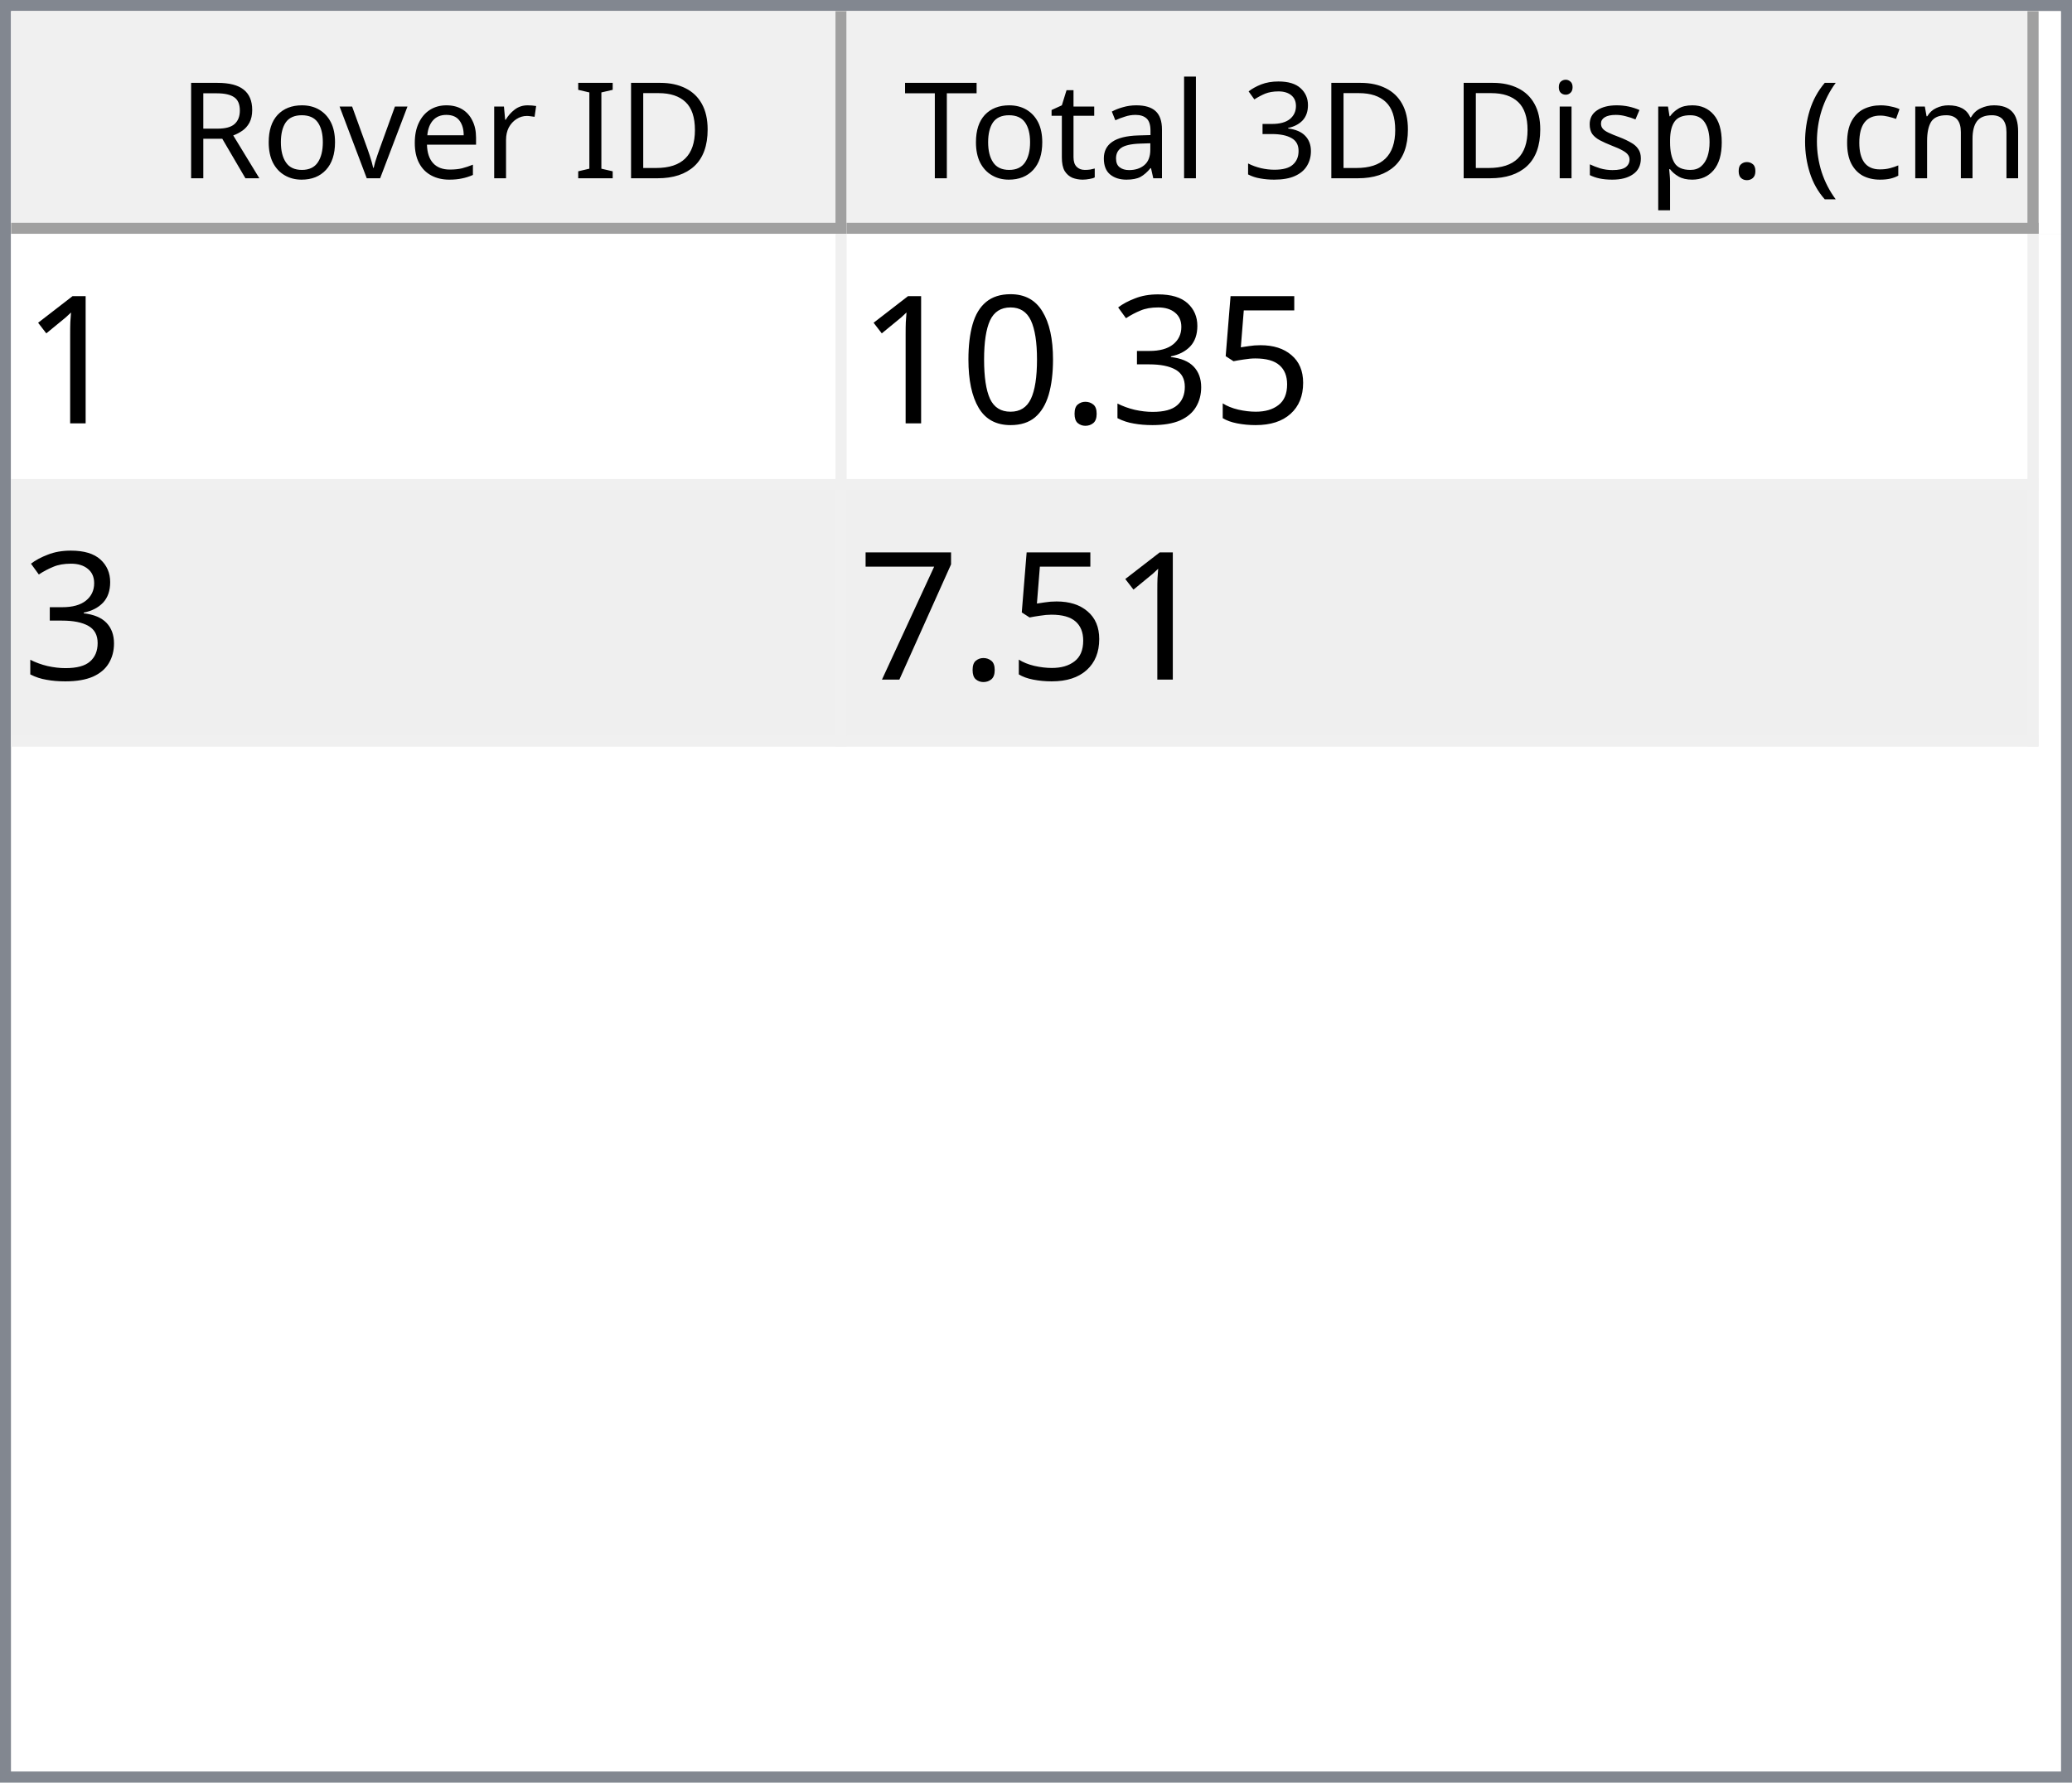
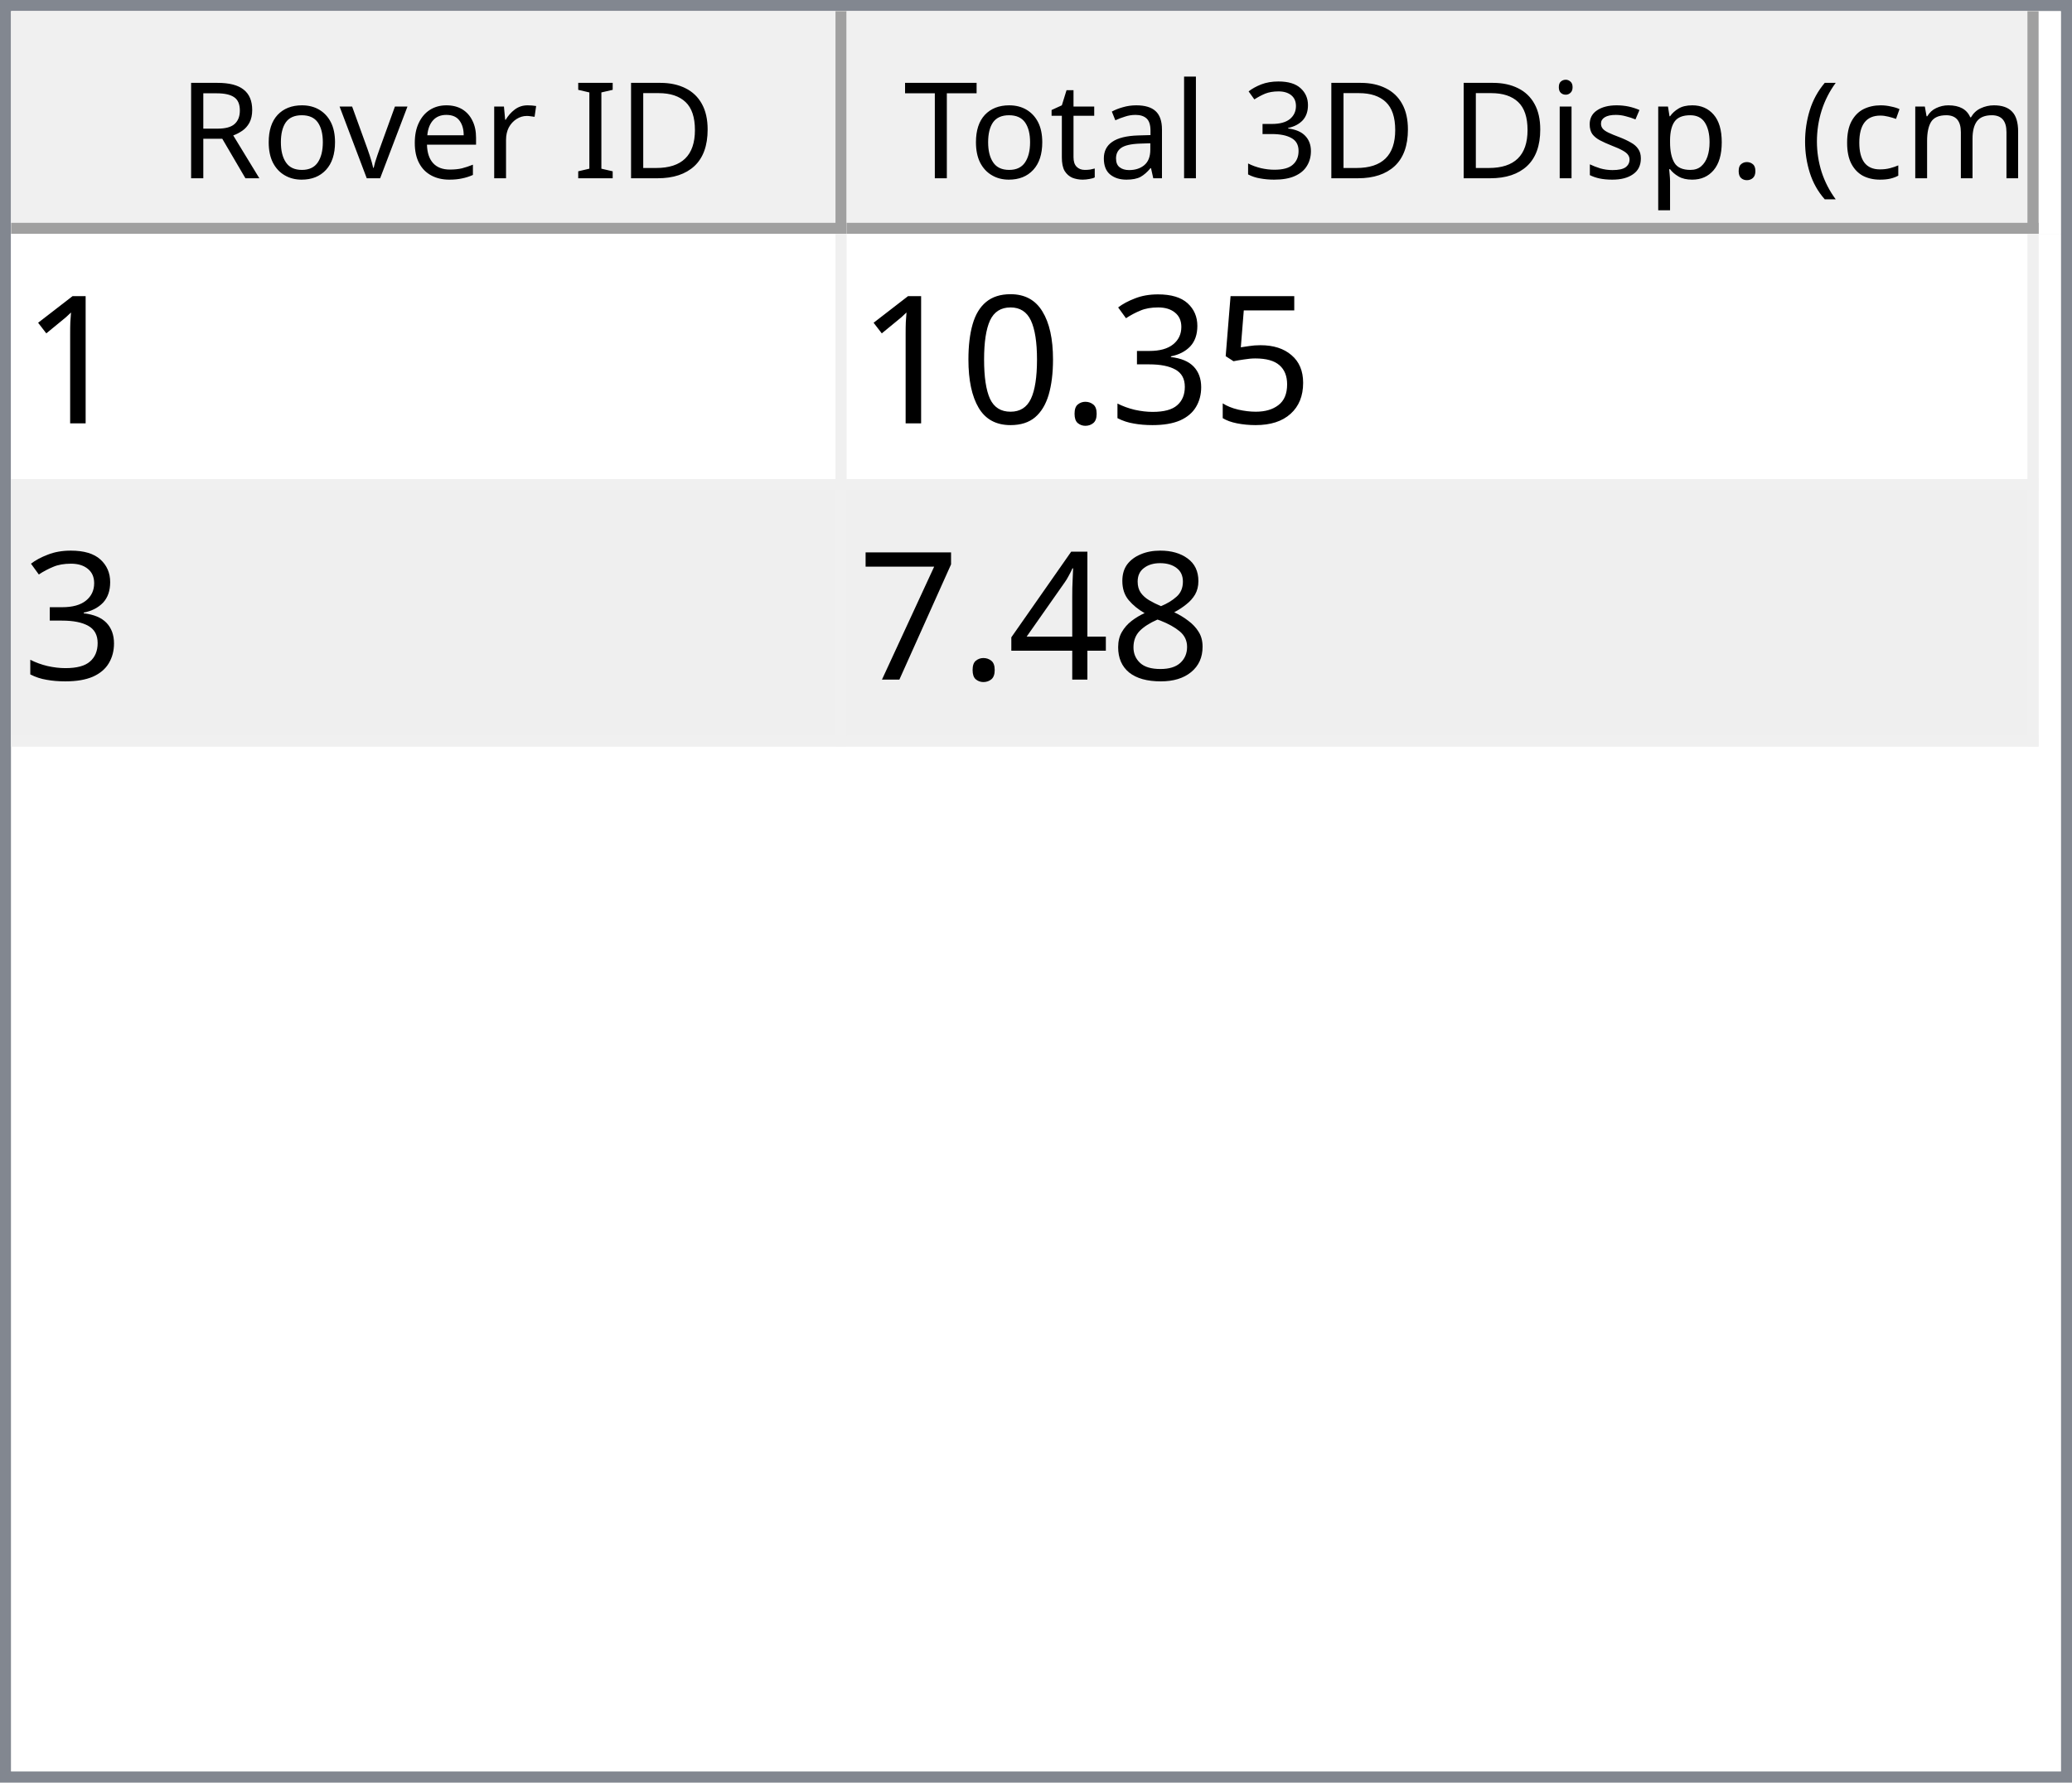
<svg xmlns="http://www.w3.org/2000/svg" style="fill-opacity:1; color-rendering:auto; color-interpolation:auto; text-rendering:auto; stroke:black; stroke-linecap:square; stroke-miterlimit:10; shape-rendering:auto; stroke-opacity:1; fill:black; stroke-dasharray:none; font-weight:normal; stroke-width:1; font-family:'Dialog'; font-style:normal; stroke-linejoin:miter; font-size:12px; stroke-dashoffset:0; image-rendering:auto;" width="186" height="160">
  <defs id="genericDefs" />
  <g>
    <defs id="defs1">
      <clipPath clipPathUnits="userSpaceOnUse" id="clipPath1">
        <path d="M0 0 L186 0 L186 160 L0 160 L0 0 Z" />
      </clipPath>
      <clipPath clipPathUnits="userSpaceOnUse" id="clipPath2">
        <path d="M0 0 L0 160 L186 160 L186 0 Z" />
      </clipPath>
      <clipPath clipPathUnits="userSpaceOnUse" id="clipPath3">
        <path d="M0 0 L0 20 L184 20 L184 0 Z" />
      </clipPath>
      <clipPath clipPathUnits="userSpaceOnUse" id="clipPath4">
        <path d="M0 0 L0 20 L75 20 L75 0 Z" />
      </clipPath>
      <clipPath clipPathUnits="userSpaceOnUse" id="clipPath5">
        <path d="M1 1 L1 19 L74 19 L74 1 Z" />
      </clipPath>
      <clipPath clipPathUnits="userSpaceOnUse" id="clipPath6">
        <path d="M0 0 L0 18 L73 18 L73 0 Z" />
      </clipPath>
      <clipPath clipPathUnits="userSpaceOnUse" id="clipPath7">
        <path d="M-0.5 -0.5 L-0.5 19.5 L74.5 19.5 L74.5 -0.5 Z" />
      </clipPath>
      <clipPath clipPathUnits="userSpaceOnUse" id="clipPath8">
        <path d="M0 0 L0 20 L107 20 L107 0 Z" />
      </clipPath>
      <clipPath clipPathUnits="userSpaceOnUse" id="clipPath9">
        <path d="M1 1 L1 19 L106 19 L106 1 Z" />
      </clipPath>
      <clipPath clipPathUnits="userSpaceOnUse" id="clipPath10">
        <path d="M0 0 L0 18 L105 18 L105 0 Z" />
      </clipPath>
      <clipPath clipPathUnits="userSpaceOnUse" id="clipPath11">
        <path d="M-0.5 -0.5 L-0.5 19.5 L106.5 19.5 L106.5 -0.5 Z" />
      </clipPath>
      <clipPath clipPathUnits="userSpaceOnUse" id="clipPath12">
        <path d="M0 0 L0 138 L184 138 L184 0 Z" />
      </clipPath>
      <clipPath clipPathUnits="userSpaceOnUse" id="clipPath13">
        <path d="M0 0 L0 46 L182 46 L182 0 Z" />
      </clipPath>
      <clipPath clipPathUnits="userSpaceOnUse" id="clipPath14">
        <path d="M-0.5 -0.5 L-0.5 45.5 L181.5 45.5 L181.5 -0.5 Z" />
      </clipPath>
      <clipPath clipPathUnits="userSpaceOnUse" id="clipPath15">
        <path d="M0 0 L0 22 L74 22 L74 0 Z" />
      </clipPath>
      <clipPath clipPathUnits="userSpaceOnUse" id="clipPath16">
        <path d="M0 0 L0 22 L106 22 L106 0 Z" />
      </clipPath>
      <font horiz-adv-x="64.551" id="font1">
        <font-face ascent="107.91" descent="25.098" units-per-em="100" style="font-style:normal; font-family:Segoe UI; font-weight:normal;" />
        <missing-glyph horiz-adv-x="64.551" d="M8.109 0 L8.109 68.266 L56.453 68.266 L56.453 0 L8.109 0 ZM15.328 7.234 L49.219 7.234 L49.219 61.031 L15.328 61.031 L15.328 7.234 Z" />
        <glyph unicode="D" horiz-adv-x="70.117" d="M9.188 0 L9.188 70.016 L28.516 70.016 Q65.531 70.016 65.531 35.891 Q65.531 19.672 55.25 9.836 Q44.969 0 27.734 0 L9.188 0 ZM17.391 62.594 L17.391 7.422 L27.828 7.422 Q41.609 7.422 49.273 14.797 Q56.938 22.172 56.938 35.688 Q56.938 62.594 28.328 62.594 L17.391 62.594 Z" />
        <glyph unicode="I" horiz-adv-x="26.611" d="M17.391 0 L9.188 0 L9.188 70.016 L17.391 70.016 L17.391 0 Z" />
        <glyph unicode=" " horiz-adv-x="27.393" d="" />
        <glyph unicode="r" horiz-adv-x="34.766" d="M34.188 41.891 Q32.078 43.5 28.125 43.5 Q23 43.5 19.555 38.672 Q16.109 33.844 16.109 25.484 L16.109 0 L8.109 0 L8.109 50 L16.109 50 L16.109 39.703 L16.312 39.703 Q18.016 44.969 21.531 47.922 Q25.047 50.875 29.391 50.875 Q32.516 50.875 34.188 50.203 L34.188 41.891 Z" />
        <glyph unicode="e" horiz-adv-x="52.295" d="M48.297 23 L12.984 23 Q13.188 14.656 17.484 10.109 Q21.781 5.562 29.297 5.562 Q37.75 5.562 44.828 11.141 L44.828 3.609 Q38.234 -1.172 27.391 -1.172 Q16.797 -1.172 10.742 5.641 Q4.688 12.453 4.688 24.812 Q4.688 36.469 11.305 43.82 Q17.922 51.172 27.734 51.172 Q37.547 51.172 42.922 44.828 Q48.297 38.484 48.297 27.203 L48.297 23 ZM40.094 29.781 Q40.047 36.719 36.75 40.578 Q33.453 44.438 27.594 44.438 Q21.922 44.438 17.969 40.383 Q14.016 36.328 13.094 29.781 L40.094 29.781 Z" />
        <glyph unicode="v" horiz-adv-x="47.9" d="M47.406 50 L27.484 0 L19.625 0 L0.688 50 L9.469 50 L22.172 13.672 Q23.578 9.672 23.922 6.688 L24.125 6.688 Q24.609 10.453 25.688 13.484 L38.969 50 L47.406 50 Z" />
        <glyph unicode="o" horiz-adv-x="58.594" d="M29 -1.172 Q17.922 -1.172 11.305 5.836 Q4.688 12.844 4.688 24.422 Q4.688 37.016 11.57 44.094 Q18.453 51.172 30.172 51.172 Q41.359 51.172 47.633 44.289 Q53.906 37.406 53.906 25.203 Q53.906 13.234 47.141 6.031 Q40.375 -1.172 29 -1.172 ZM29.594 44.438 Q21.875 44.438 17.383 39.188 Q12.891 33.938 12.891 24.703 Q12.891 15.828 17.43 10.695 Q21.969 5.562 29.594 5.562 Q37.359 5.562 41.531 10.594 Q45.703 15.625 45.703 24.906 Q45.703 34.281 41.531 39.359 Q37.359 44.438 29.594 44.438 Z" />
        <glyph unicode="R" horiz-adv-x="59.814" d="M59.375 0 L49.609 0 L37.891 19.625 Q36.281 22.359 34.766 24.289 Q33.25 26.219 31.664 27.438 Q30.078 28.656 28.25 29.219 Q26.422 29.781 24.125 29.781 L17.391 29.781 L17.391 0 L9.188 0 L9.188 70.016 L30.078 70.016 Q34.672 70.016 38.555 68.867 Q42.438 67.719 45.289 65.375 Q48.141 63.031 49.758 59.547 Q51.375 56.062 51.375 51.375 Q51.375 47.703 50.273 44.656 Q49.172 41.609 47.148 39.211 Q45.125 36.812 42.266 35.133 Q39.406 33.453 35.844 32.516 L35.844 32.328 Q37.594 31.547 38.891 30.547 Q40.188 29.547 41.359 28.18 Q42.531 26.812 43.68 25.078 Q44.828 23.344 46.234 21.047 L59.375 0 ZM17.391 62.594 L17.391 37.203 L28.516 37.203 Q31.594 37.203 34.203 38.133 Q36.812 39.062 38.719 40.797 Q40.625 42.531 41.703 45.047 Q42.781 47.562 42.781 50.688 Q42.781 56.297 39.141 59.445 Q35.5 62.594 28.609 62.594 L17.391 62.594 Z" />
        <glyph unicode=")" horiz-adv-x="30.176" d="M8.297 -15.922 L1.172 -15.922 Q16.406 2.344 16.406 26.812 Q16.406 51.469 1.078 70.016 L8.297 70.016 Q23.531 52.156 23.531 26.703 Q23.531 1.375 8.297 -15.922 Z" />
        <glyph unicode="m" horiz-adv-x="86.133" d="M79.109 0 L71.094 0 L71.094 28.719 Q71.094 37.016 68.531 40.727 Q65.969 44.438 59.906 44.438 Q54.781 44.438 51.195 39.75 Q47.609 35.062 47.609 28.516 L47.609 0 L39.594 0 L39.594 29.688 Q39.594 44.438 28.219 44.438 Q22.953 44.438 19.531 40.016 Q16.109 35.594 16.109 28.516 L16.109 0 L8.109 0 L8.109 50 L16.109 50 L16.109 42.094 L16.312 42.094 Q21.625 51.172 31.844 51.172 Q36.969 51.172 40.773 48.312 Q44.578 45.453 46 40.828 Q51.562 51.172 62.594 51.172 Q79.109 51.172 79.109 30.812 L79.109 0 Z" />
        <glyph unicode="c" horiz-adv-x="46.191" d="M42.188 2.297 Q36.422 -1.172 28.516 -1.172 Q17.828 -1.172 11.258 5.789 Q4.688 12.75 4.688 23.828 Q4.688 36.188 11.766 43.68 Q18.844 51.172 30.672 51.172 Q37.25 51.172 42.281 48.734 L42.281 40.531 Q36.719 44.438 30.375 44.438 Q22.703 44.438 17.797 38.945 Q12.891 33.453 12.891 24.516 Q12.891 15.719 17.508 10.641 Q22.125 5.562 29.891 5.562 Q36.422 5.562 42.188 9.906 L42.188 2.297 Z" />
        <glyph unicode="(" horiz-adv-x="30.176" d="M29.109 -15.922 L21.969 -15.922 Q6.844 1.375 6.844 26.703 Q6.844 52.156 21.969 70.016 L29.203 70.016 Q13.875 51.469 13.875 26.812 Q13.875 2.344 29.109 -15.922 Z" />
        <glyph unicode="." horiz-adv-x="21.68" d="M10.891 -1.078 Q8.641 -1.078 7.055 0.539 Q5.469 2.156 5.469 4.391 Q5.469 6.641 7.055 8.273 Q8.641 9.906 10.891 9.906 Q13.188 9.906 14.797 8.273 Q16.406 6.641 16.406 4.391 Q16.406 2.156 14.797 0.539 Q13.188 -1.078 10.891 -1.078 Z" />
        <glyph unicode="p" horiz-adv-x="58.789" d="M16.312 7.234 L16.109 7.234 L16.109 -23 L8.109 -23 L8.109 50 L16.109 50 L16.109 41.219 L16.312 41.219 Q22.219 51.172 33.594 51.172 Q43.266 51.172 48.688 44.461 Q54.109 37.75 54.109 26.469 Q54.109 13.922 48 6.375 Q41.891 -1.172 31.297 -1.172 Q21.578 -1.172 16.312 7.234 ZM16.109 27.391 L16.109 20.406 Q16.109 14.203 20.141 9.883 Q24.172 5.562 30.375 5.562 Q37.641 5.562 41.773 11.133 Q45.906 16.703 45.906 26.609 Q45.906 34.969 42.047 39.703 Q38.188 44.438 31.594 44.438 Q24.609 44.438 20.359 39.578 Q16.109 34.719 16.109 27.391 Z" />
        <glyph unicode="s" horiz-adv-x="42.432" d="M5.078 1.812 L5.078 10.406 Q11.625 5.562 19.484 5.562 Q30.031 5.562 30.031 12.594 Q30.031 14.594 29.125 15.992 Q28.219 17.391 26.68 18.461 Q25.141 19.531 23.07 20.383 Q21 21.234 18.609 22.172 Q15.281 23.484 12.766 24.828 Q10.25 26.172 8.57 27.859 Q6.891 29.547 6.031 31.695 Q5.172 33.844 5.172 36.719 Q5.172 40.234 6.789 42.945 Q8.406 45.656 11.086 47.484 Q13.766 49.312 17.211 50.242 Q20.656 51.172 24.312 51.172 Q30.812 51.172 35.938 48.922 L35.938 40.828 Q30.422 44.438 23.25 44.438 Q21 44.438 19.195 43.922 Q17.391 43.406 16.094 42.477 Q14.797 41.547 14.086 40.258 Q13.375 38.969 13.375 37.406 Q13.375 35.453 14.086 34.133 Q14.797 32.812 16.164 31.789 Q17.531 30.766 19.484 29.938 Q21.438 29.109 23.922 28.125 Q27.25 26.859 29.883 25.516 Q32.516 24.172 34.375 22.484 Q36.234 20.797 37.234 18.602 Q38.234 16.406 38.234 13.375 Q38.234 9.672 36.602 6.938 Q34.969 4.203 32.234 2.398 Q29.5 0.594 25.93 -0.289 Q22.359 -1.172 18.453 -1.172 Q10.75 -1.172 5.078 1.812 Z" />
        <glyph unicode="i" horiz-adv-x="24.219" d="M12.203 62.703 Q10.062 62.703 8.547 64.164 Q7.031 65.625 7.031 67.875 Q7.031 70.125 8.547 71.609 Q10.062 73.094 12.203 73.094 Q14.406 73.094 15.945 71.609 Q17.484 70.125 17.484 67.875 Q17.484 65.719 15.945 64.211 Q14.406 62.703 12.203 62.703 ZM16.109 0 L8.109 0 L8.109 50 L16.109 50 L16.109 0 Z" />
        <glyph unicode="3" horiz-adv-x="53.906" d="M46.531 19.828 Q46.531 15.094 44.75 11.211 Q42.969 7.328 39.719 4.57 Q36.469 1.812 31.93 0.297 Q27.391 -1.219 21.922 -1.219 Q11.922 -1.219 6 2.594 L6 11.188 Q13.094 5.609 22.219 5.609 Q25.875 5.609 28.828 6.539 Q31.781 7.469 33.906 9.227 Q36.031 10.984 37.18 13.477 Q38.328 15.969 38.328 19.094 Q38.328 32.812 18.797 32.812 L12.984 32.812 L12.984 39.594 L18.5 39.594 Q35.797 39.594 35.797 52.484 Q35.797 64.406 22.609 64.406 Q15.188 64.406 8.688 59.422 L8.688 67.188 Q15.375 71.188 24.609 71.188 Q29 71.188 32.57 69.969 Q36.141 68.75 38.68 66.555 Q41.219 64.359 42.609 61.281 Q44 58.203 44 54.5 Q44 40.672 30.031 36.719 L30.031 36.531 Q33.594 36.141 36.625 34.797 Q39.656 33.453 41.852 31.305 Q44.047 29.156 45.289 26.25 Q46.531 23.344 46.531 19.828 Z" />
        <glyph unicode="l" horiz-adv-x="24.219" d="M16.109 0 L8.109 0 L8.109 74.031 L16.109 74.031 L16.109 0 Z" />
        <glyph unicode="a" horiz-adv-x="50.879" d="M43.891 0 L35.891 0 L35.891 7.812 L35.688 7.812 Q30.469 -1.172 20.312 -1.172 Q12.844 -1.172 8.617 2.781 Q4.391 6.734 4.391 13.281 Q4.391 27.297 20.906 29.594 L35.891 31.688 Q35.891 44.438 25.594 44.438 Q16.547 44.438 9.281 38.281 L9.281 46.484 Q16.656 51.172 26.266 51.172 Q43.891 51.172 43.891 32.516 L43.891 0 ZM35.891 25.297 L23.828 23.641 Q18.266 22.859 15.43 20.875 Q12.594 18.891 12.594 13.875 Q12.594 10.203 15.211 7.883 Q17.828 5.562 22.172 5.562 Q28.125 5.562 32.008 9.742 Q35.891 13.922 35.891 20.312 L35.891 25.297 Z" />
        <glyph unicode="t" horiz-adv-x="33.887" d="M31.297 0.484 Q28.469 -1.078 23.828 -1.078 Q10.688 -1.078 10.688 13.578 L10.688 43.172 L2.094 43.172 L2.094 50 L10.688 50 L10.688 62.203 L18.703 64.797 L18.703 50 L31.297 50 L31.297 43.172 L18.703 43.172 L18.703 14.984 Q18.703 9.969 20.414 7.82 Q22.125 5.672 26.078 5.672 Q29.109 5.672 31.297 7.328 L31.297 0.484 Z" />
        <glyph unicode="T" horiz-adv-x="52.393" d="M50.594 62.594 L30.375 62.594 L30.375 0 L22.172 0 L22.172 62.594 L2 62.594 L2 70.016 L50.594 70.016 L50.594 62.594 Z" />
      </font>
      <font horiz-adv-x="75.0" id="font2">
        <font-face ascent="100.537" descent="21.973" units-per-em="100" style="font-style:normal; font-family:sans-serif; font-weight:normal;" />
        <missing-glyph horiz-adv-x="75.0" d="M12.5 0 L12.5 62.5 L62.5 62.5 L62.5 0 L12.5 0 ZM14.062 1.562 L60.938 1.562 L60.938 60.938 L14.062 60.938 L14.062 1.562 Z" />
        <glyph unicode="1" horiz-adv-x="55.615" d="M37.25 0 L28.469 0 L28.469 56 Q25.297 52.984 20.141 49.953 Q14.984 46.922 10.891 45.406 L10.891 53.906 Q18.266 57.375 23.781 62.305 Q29.297 67.234 31.594 71.875 L37.25 71.875 L37.25 0 Z" />
        <glyph unicode="5" horiz-adv-x="55.615" d="M4.156 18.75 L13.375 19.531 Q14.406 12.797 18.141 9.398 Q21.875 6 27.156 6 Q33.5 6 37.891 10.789 Q42.281 15.578 42.281 23.484 Q42.281 31 38.062 35.352 Q33.844 39.703 27 39.703 Q22.75 39.703 19.336 37.773 Q15.922 35.844 13.969 32.766 L5.719 33.844 L12.641 70.609 L48.25 70.609 L48.25 62.203 L19.672 62.203 L15.828 42.969 Q22.266 47.469 29.344 47.469 Q38.719 47.469 45.164 40.969 Q51.609 34.469 51.609 24.266 Q51.609 14.547 45.953 7.469 Q39.062 -1.219 27.156 -1.219 Q17.391 -1.219 11.211 4.25 Q5.031 9.719 4.156 18.75 Z" />
        <glyph unicode="3" horiz-adv-x="55.615" d="M4.203 18.891 L12.984 20.062 Q14.5 12.594 18.141 9.297 Q21.781 6 27 6 Q33.203 6 37.477 10.297 Q41.75 14.594 41.75 20.953 Q41.75 27 37.797 30.93 Q33.844 34.859 27.734 34.859 Q25.25 34.859 21.531 33.891 L22.516 41.609 Q23.391 41.5 23.922 41.5 Q29.547 41.5 34.039 44.43 Q38.531 47.359 38.531 53.469 Q38.531 58.297 35.258 61.477 Q31.984 64.656 26.812 64.656 Q21.688 64.656 18.266 61.43 Q14.844 58.203 13.875 51.766 L5.078 53.328 Q6.688 62.156 12.398 67.016 Q18.109 71.875 26.609 71.875 Q32.469 71.875 37.398 69.359 Q42.328 66.844 44.945 62.5 Q47.562 58.156 47.562 53.266 Q47.562 48.641 45.07 44.828 Q42.578 41.016 37.703 38.766 Q44.047 37.312 47.562 32.695 Q51.078 28.078 51.078 21.141 Q51.078 11.766 44.242 5.25 Q37.406 -1.266 26.953 -1.266 Q17.531 -1.266 11.305 4.352 Q5.078 9.969 4.203 18.891 Z" />
        <glyph unicode="." horiz-adv-x="27.783" d="M9.078 0 L9.078 10.016 L19.094 10.016 L19.094 0 L9.078 0 Z" />
        <glyph unicode="0" horiz-adv-x="55.615" d="M4.156 35.297 Q4.156 48 6.766 55.742 Q9.375 63.484 14.523 67.68 Q19.672 71.875 27.484 71.875 Q33.25 71.875 37.594 69.555 Q41.938 67.234 44.773 62.867 Q47.609 58.5 49.219 52.227 Q50.828 45.953 50.828 35.297 Q50.828 22.703 48.242 14.969 Q45.656 7.234 40.508 3.008 Q35.359 -1.219 27.484 -1.219 Q17.141 -1.219 11.234 6.203 Q4.156 15.141 4.156 35.297 ZM13.188 35.297 Q13.188 17.672 17.312 11.836 Q21.438 6 27.484 6 Q33.547 6 37.672 11.859 Q41.797 17.719 41.797 35.297 Q41.797 52.984 37.672 58.789 Q33.547 64.594 27.391 64.594 Q21.344 64.594 17.719 59.469 Q13.188 52.938 13.188 35.297 Z" />
+         <glyph unicode="8" horiz-adv-x="55.615" d="M17.672 38.812 Q12.203 40.828 9.57 44.539 Q6.938 48.25 6.938 53.422 Q6.938 61.234 12.555 66.555 Q18.172 71.875 27.484 71.875 Q36.859 71.875 42.578 66.43 Q48.297 60.984 48.297 53.172 Q48.297 48.188 45.68 44.508 Q43.062 40.828 37.75 38.812 Q44.344 36.672 47.781 31.883 Q51.219 27.094 51.219 20.453 Q51.219 11.281 44.727 5.031 Q38.234 -1.219 27.641 -1.219 Q17.047 -1.219 10.547 5.055 Q4.047 11.328 4.047 20.703 Q4.047 27.688 7.594 32.398 Q11.141 37.109 17.672 38.812 ZM15.922 53.719 Q15.922 48.641 19.195 45.414 Q22.469 42.188 27.688 42.188 Q32.766 42.188 36.016 45.383 Q39.266 48.578 39.266 53.219 Q39.266 58.062 35.914 61.359 Q32.562 64.656 27.594 64.656 Q22.562 64.656 19.242 61.43 Q15.922 58.203 15.922 53.719 ZM13.094 20.656 Q13.094 16.891 14.875 13.375 Q16.656 9.859 20.172 7.93 Q23.688 6 27.734 6 Q34.031 6 38.133 10.055 Q42.234 14.109 42.234 20.359 Q42.234 26.703 38.016 30.859 Q33.797 35.016 27.438 35.016 Q21.234 35.016 17.164 30.914 Q13.094 26.812 13.094 20.656 Z" />
+         <glyph unicode="4" horiz-adv-x="55.615" d="M32.328 0 L32.328 17.141 L1.266 17.141 L1.266 25.203 L33.938 71.578 L41.109 71.578 L41.109 25.203 L50.781 25.203 L50.781 17.141 L41.109 17.141 L41.109 0 L32.328 0 ZM32.328 25.203 L32.328 57.469 L9.906 25.203 L32.328 25.203 Z" />
        <glyph unicode="7" horiz-adv-x="55.615" d="M4.734 62.203 L4.734 70.656 L51.078 70.656 L51.078 63.812 Q44.234 56.547 37.523 44.484 Q30.812 32.422 27.156 19.672 Q24.516 10.688 23.781 0 L14.75 0 Q14.891 8.453 18.062 20.414 Q21.234 32.375 27.172 43.484 Q33.109 54.594 39.797 62.203 L4.734 62.203 Z" />
      </font>
    </defs>
    <g style="fill:white; stroke:white;">
      <rect x="0" y="0" width="186" style="clip-path:url(#clipPath1); stroke:none;" height="160" />
    </g>
    <g style="fill:white; text-rendering:optimizeSpeed; color-rendering:optimizeSpeed; image-rendering:optimizeSpeed; shape-rendering:crispEdges; stroke:white; color-interpolation:sRGB;">
      <rect x="0" width="186" height="160" y="0" style="stroke:none;" />
      <path style="stroke:none;" d="M0 160 L186 160 L186 0 L0 0 Z" />
    </g>
    <g style="fill:rgb(240,240,240); font-family:'Segoe UI'; stroke:rgb(240,240,240);">
      <rect x="0" y="0" width="186" style="clip-path:url(#clipPath2); stroke:none;" height="160" />
    </g>
    <g style="fill:rgb(130,135,144); font-family:'Segoe UI'; stroke:rgb(130,135,144);">
      <path d="M0 0 L186 0 L186 160 L0 160 L0 0 ZM1 1 L185 1 L185 159 L1 159 L1 1 Z" style="fill-rule:evenodd; clip-path:url(#clipPath2); stroke:none;" />
    </g>
    <g style="fill:white; font-family:'Segoe UI'; stroke:white;" transform="translate(1,1)">
      <rect x="0" y="0" width="184" style="clip-path:url(#clipPath3); stroke:none;" height="20" />
    </g>
    <g style="fill:rgb(240,240,240); font-family:'Segoe UI'; stroke:rgb(240,240,240);" transform="translate(1,1)">
      <rect x="0" y="0" width="75" style="clip-path:url(#clipPath4); stroke:none;" height="20" />
    </g>
    <g style="font-family:'Segoe UI';" transform="translate(2,2)">
      <text x="14" xml:space="preserve" y="14" style="clip-path:url(#clipPath6); stroke:none;">Rover ID</text>
    </g>
    <g style="fill:rgb(160,160,160); font-family:'Segoe UI'; stroke:rgb(160,160,160); stroke-linejoin:bevel;" transform="translate(1.5,1.5)">
      <line x1="74" x2="74" y1="0" style="fill:none; clip-path:url(#clipPath7);" y2="19" />
    </g>
    <g style="fill:rgb(160,160,160); font-family:'Segoe UI'; stroke:rgb(160,160,160); stroke-linejoin:bevel;" transform="matrix(1,0,0,1,1,1) translate(0.5,0.5)">
      <line x1="0" x2="74" y1="19" style="fill:none; clip-path:url(#clipPath7);" y2="19" />
    </g>
    <g style="fill:rgb(240,240,240); font-family:'Segoe UI'; stroke:rgb(240,240,240);" transform="translate(76,1)">
      <rect x="0" y="0" width="107" style="clip-path:url(#clipPath8); stroke:none;" height="20" />
    </g>
    <g style="font-family:'Segoe UI';" transform="translate(77,2)">
      <text x="1" xml:space="preserve" y="14" style="clip-path:url(#clipPath10); stroke:none;"> Total 3D Disp. (cm)</text>
    </g>
    <g style="fill:rgb(160,160,160); font-family:'Segoe UI'; stroke:rgb(160,160,160); stroke-linejoin:bevel;" transform="translate(76.5,1.5)">
      <line x1="106" x2="106" y1="0" style="fill:none; clip-path:url(#clipPath11);" y2="19" />
    </g>
    <g style="fill:rgb(160,160,160); font-family:'Segoe UI'; stroke:rgb(160,160,160); stroke-linejoin:bevel;" transform="matrix(1,0,0,1,76,1) translate(0.5,0.5)">
      <line x1="0" x2="106" y1="19" style="fill:none; clip-path:url(#clipPath11);" y2="19" />
    </g>
    <g style="fill:white; font-family:'Segoe UI'; stroke:white;" transform="translate(1,21)">
      <rect x="0" y="0" width="184" style="clip-path:url(#clipPath12); stroke:none;" height="138" />
    </g>
    <g style="fill:rgb(240,240,240); font-size:16px; font-family:sans-serif; stroke:rgb(240,240,240);" transform="translate(1,21)">
      <rect x="0" y="0" width="182" style="clip-path:url(#clipPath13); stroke:none;" height="46" />
      <line transform="translate(0.5,0.5)" x1="0" x2="181" y1="22" style="clip-path:url(#clipPath14); fill:none; stroke-linejoin:bevel;" y2="22" />
    </g>
    <g transform="matrix(1,0,0,1,1,21) translate(0.5,0.5)" style="fill:rgb(240,240,240); font-size:16px; font-family:sans-serif; stroke:rgb(240,240,240); stroke-linejoin:bevel;">
      <line x1="0" x2="181" y1="45" style="fill:none; clip-path:url(#clipPath14);" y2="45" />
    </g>
    <g transform="matrix(1,0,0,1,1,21) translate(0.5,0.5)" style="fill:rgb(240,240,240); font-size:16px; font-family:sans-serif; stroke:rgb(240,240,240); stroke-linejoin:bevel;">
      <line x1="74" x2="74" y1="0" style="fill:none; clip-path:url(#clipPath14);" y2="45" />
    </g>
    <g transform="matrix(1,0,0,1,1,21) translate(0.5,0.5)" style="fill:rgb(240,240,240); font-size:16px; font-family:sans-serif; stroke:rgb(240,240,240); stroke-linejoin:bevel;">
      <line x1="181" x2="181" y1="0" style="fill:none; clip-path:url(#clipPath14);" y2="45" />
    </g>
    <g style="fill:white; font-size:16px; font-family:sans-serif; stroke:white;" transform="matrix(1,0,0,1,1,21)">
      <rect x="0" y="0" width="74" style="clip-path:url(#clipPath15); stroke:none;" height="22" />
      <text x="1" y="17" style="fill:black; clip-path:url(#clipPath15); stroke:none;" xml:space="preserve">1</text>
    </g>
    <g style="fill:white; font-size:16px; font-family:sans-serif; stroke:white;" transform="matrix(1,0,0,1,1,21) translate(75,0)">
      <rect x="0" y="0" width="106" style="clip-path:url(#clipPath16); stroke:none;" height="22" />
      <text x="1" y="17" style="fill:black; clip-path:url(#clipPath16); stroke:none;" xml:space="preserve">10.35</text>
    </g>
    <g style="fill:rgb(239,239,239); font-size:16px; font-family:sans-serif; stroke:rgb(239,239,239);" transform="matrix(1,0,0,1,1,21) translate(0,23)">
      <rect x="0" y="0" width="74" style="clip-path:url(#clipPath15); stroke:none;" height="22" />
      <text x="1" y="17" style="fill:black; clip-path:url(#clipPath15); stroke:none;" xml:space="preserve">3</text>
    </g>
    <g style="fill:rgb(239,239,239); font-size:16px; font-family:sans-serif; stroke:rgb(239,239,239);" transform="matrix(1,0,0,1,1,21) translate(75,23)">
      <rect x="0" y="0" width="106" style="clip-path:url(#clipPath16); stroke:none;" height="22" />
-       <text x="1" y="17" style="fill:black; clip-path:url(#clipPath16); stroke:none;" xml:space="preserve">7.51</text>
+       <text x="1" y="17" style="fill:black; clip-path:url(#clipPath16); stroke:none;" xml:space="preserve">7.48</text>
    </g>
  </g>
</svg>
